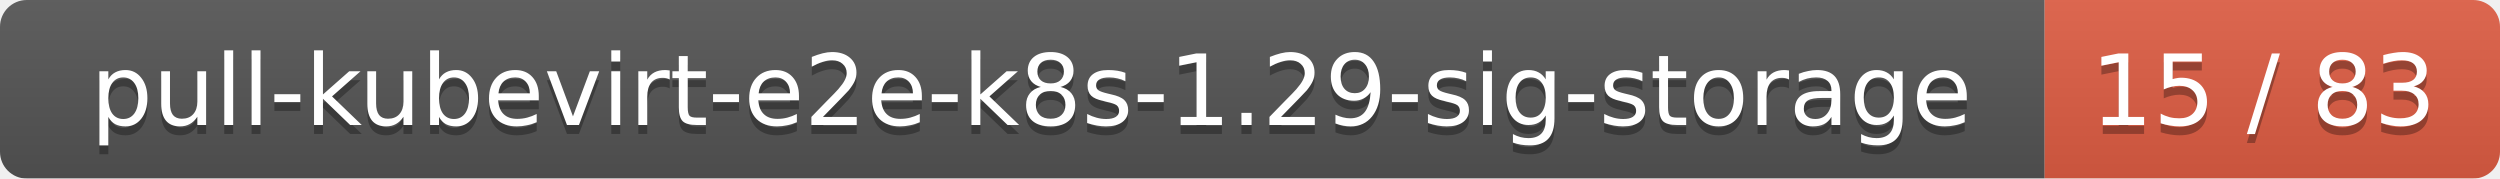
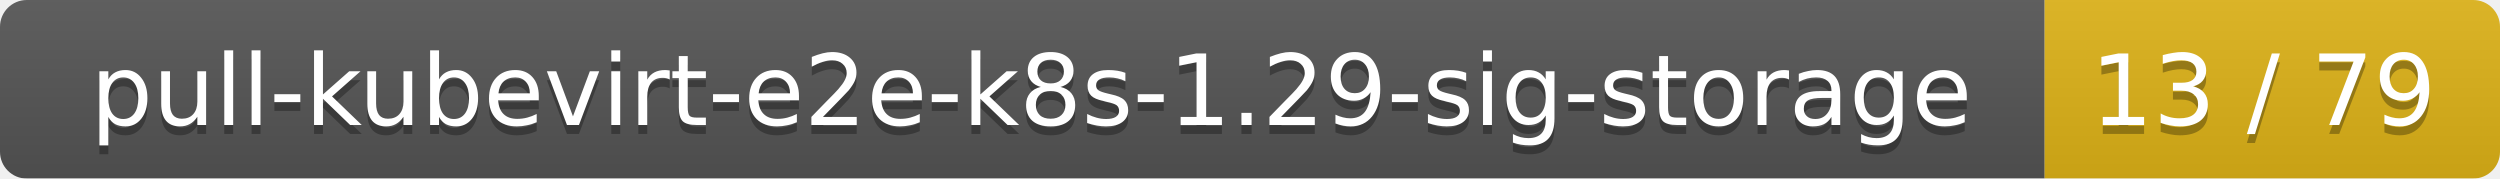
<svg xmlns="http://www.w3.org/2000/svg" width="280" height="20">
  <linearGradient id="smooth" x2="0" y2="100%">
    <stop offset="0" stop-color="#bbb" stop-opacity=".1" />
    <stop offset="1" stop-opacity=".1" />
  </linearGradient>
  <mask id="round">
    <rect width="280" height="20" rx="3" fill="#fff" />
  </mask>
  <g mask="url(#round)">
    <rect width="229" height="20" fill="#555" />
-     <rect x="229" width="51" height="20" fill="#e05d44" />
+     <rect x="229" width="51" height="20" fill="#dfb317" />
    <rect width="280" height="20" fill="url(#smooth)" />
  </g>
  <g fill="#fff" text-anchor="middle" font-family="DejaVu Sans,Verdana,Geneva,sans-serif" font-size="11">
    <text x="115.5" y="15" fill="#010101" fill-opacity=".3">pull-kubevirt-e2e-k8s-1.29-sig-storage</text>
    <text x="115.5" y="14">pull-kubevirt-e2e-k8s-1.29-sig-storage</text>
-     <text x="253.5" y="15" fill="#010101" fill-opacity=".3">15 / 83</text>
-     <text x="253.5" y="14">15 / 83</text>
+     <text x="253.5" y="15" fill="#010101" fill-opacity=".3">13 / 79</text>
+     <text x="253.5" y="14">13 / 79</text>
  </g>
</svg>
